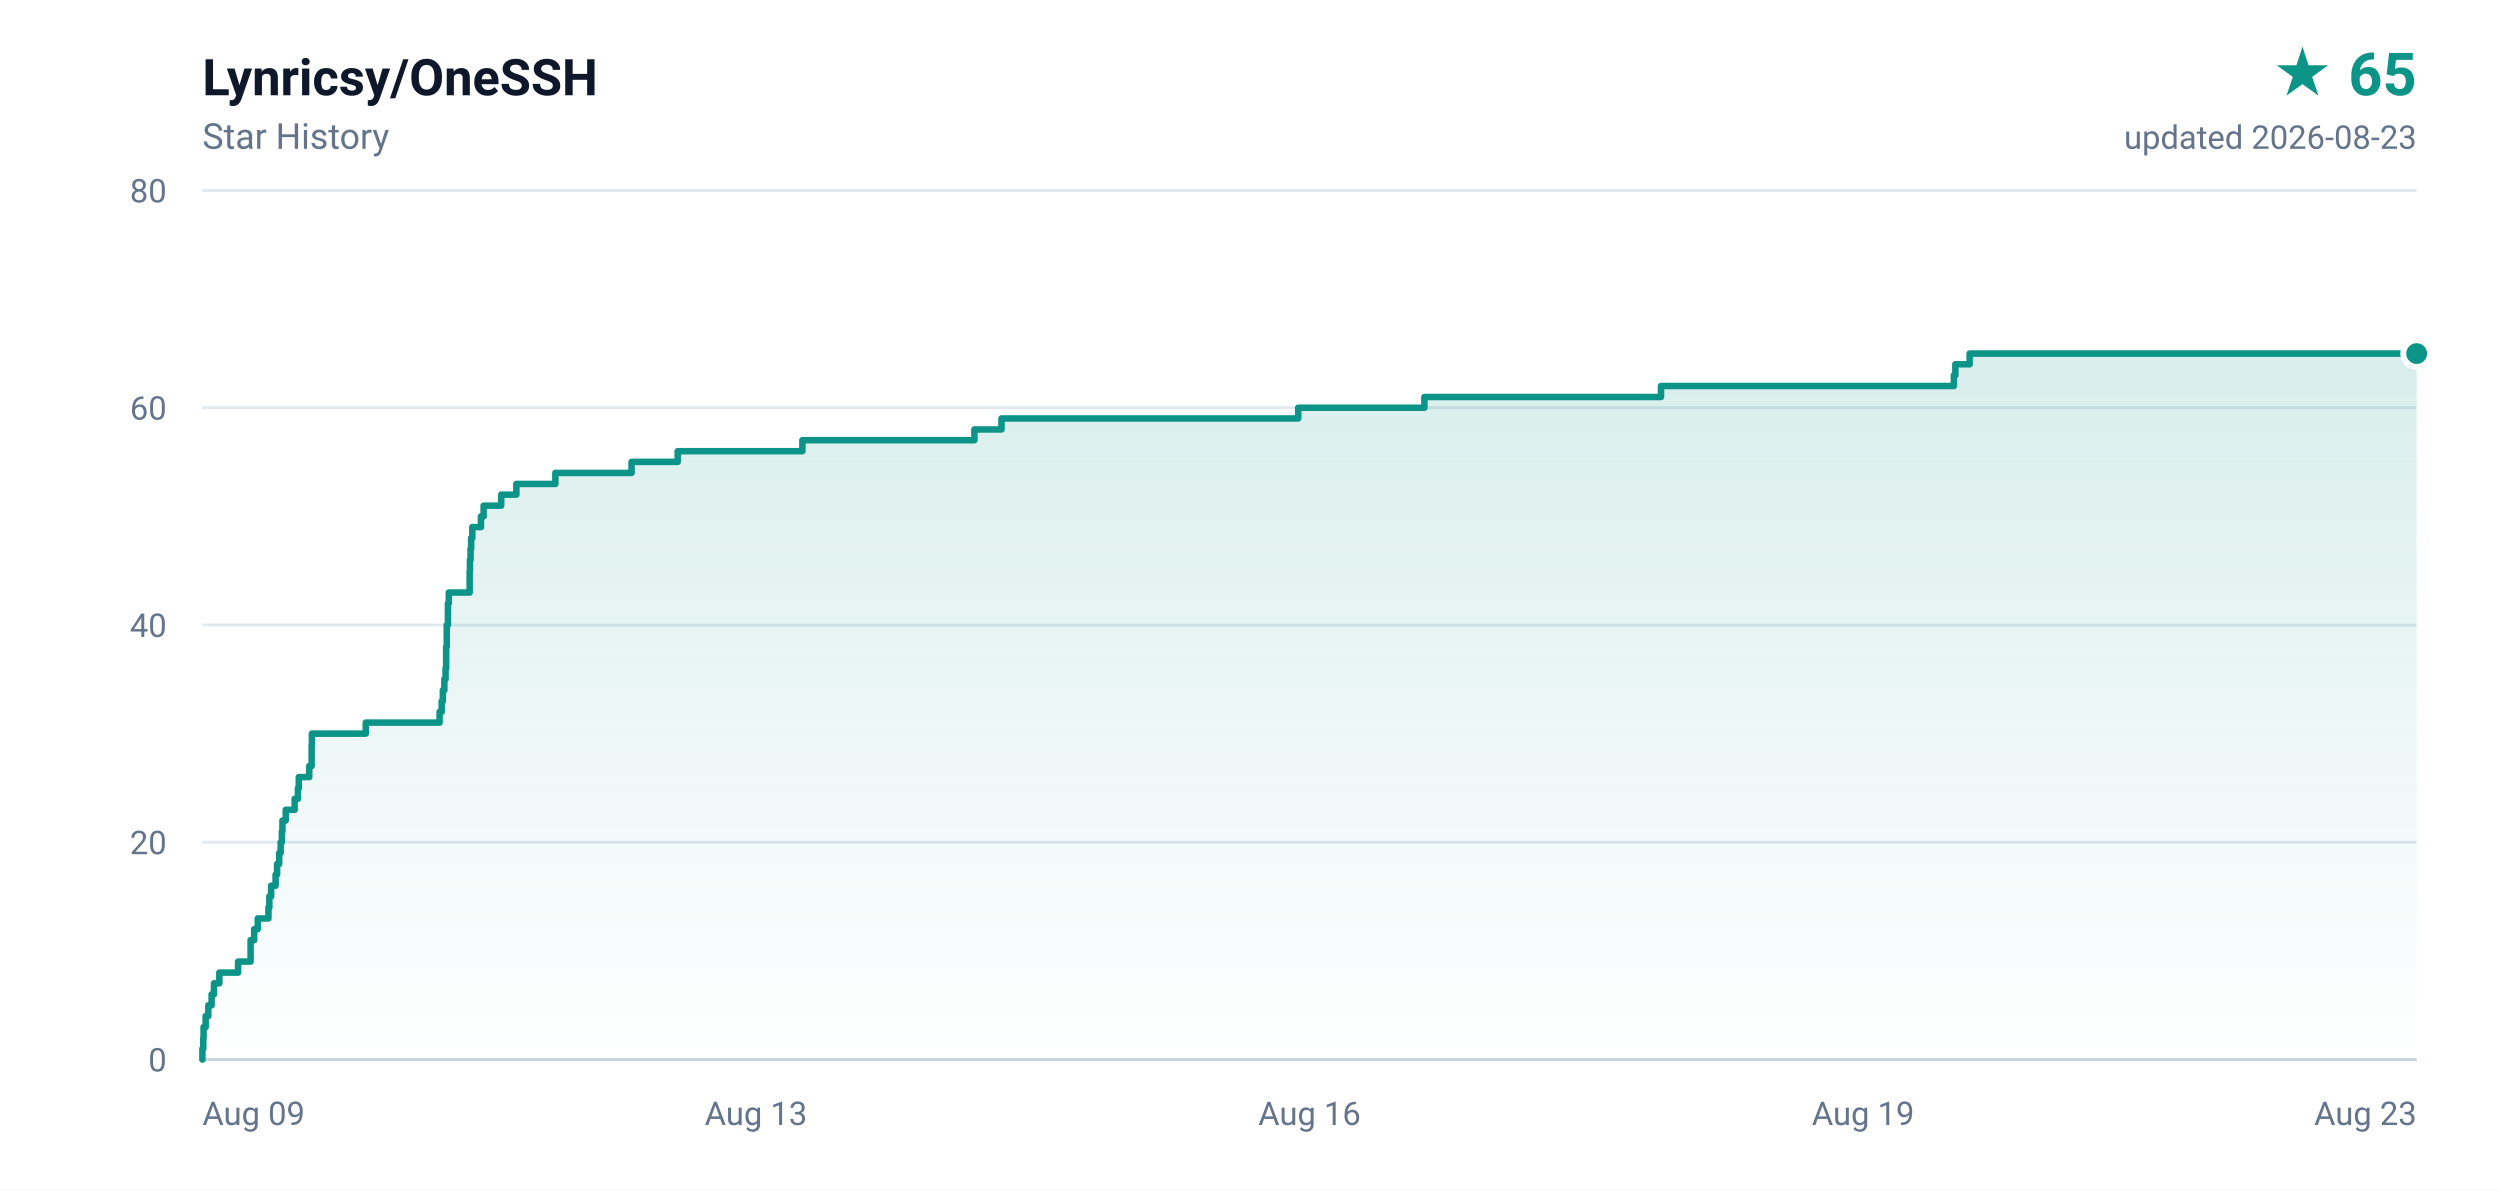
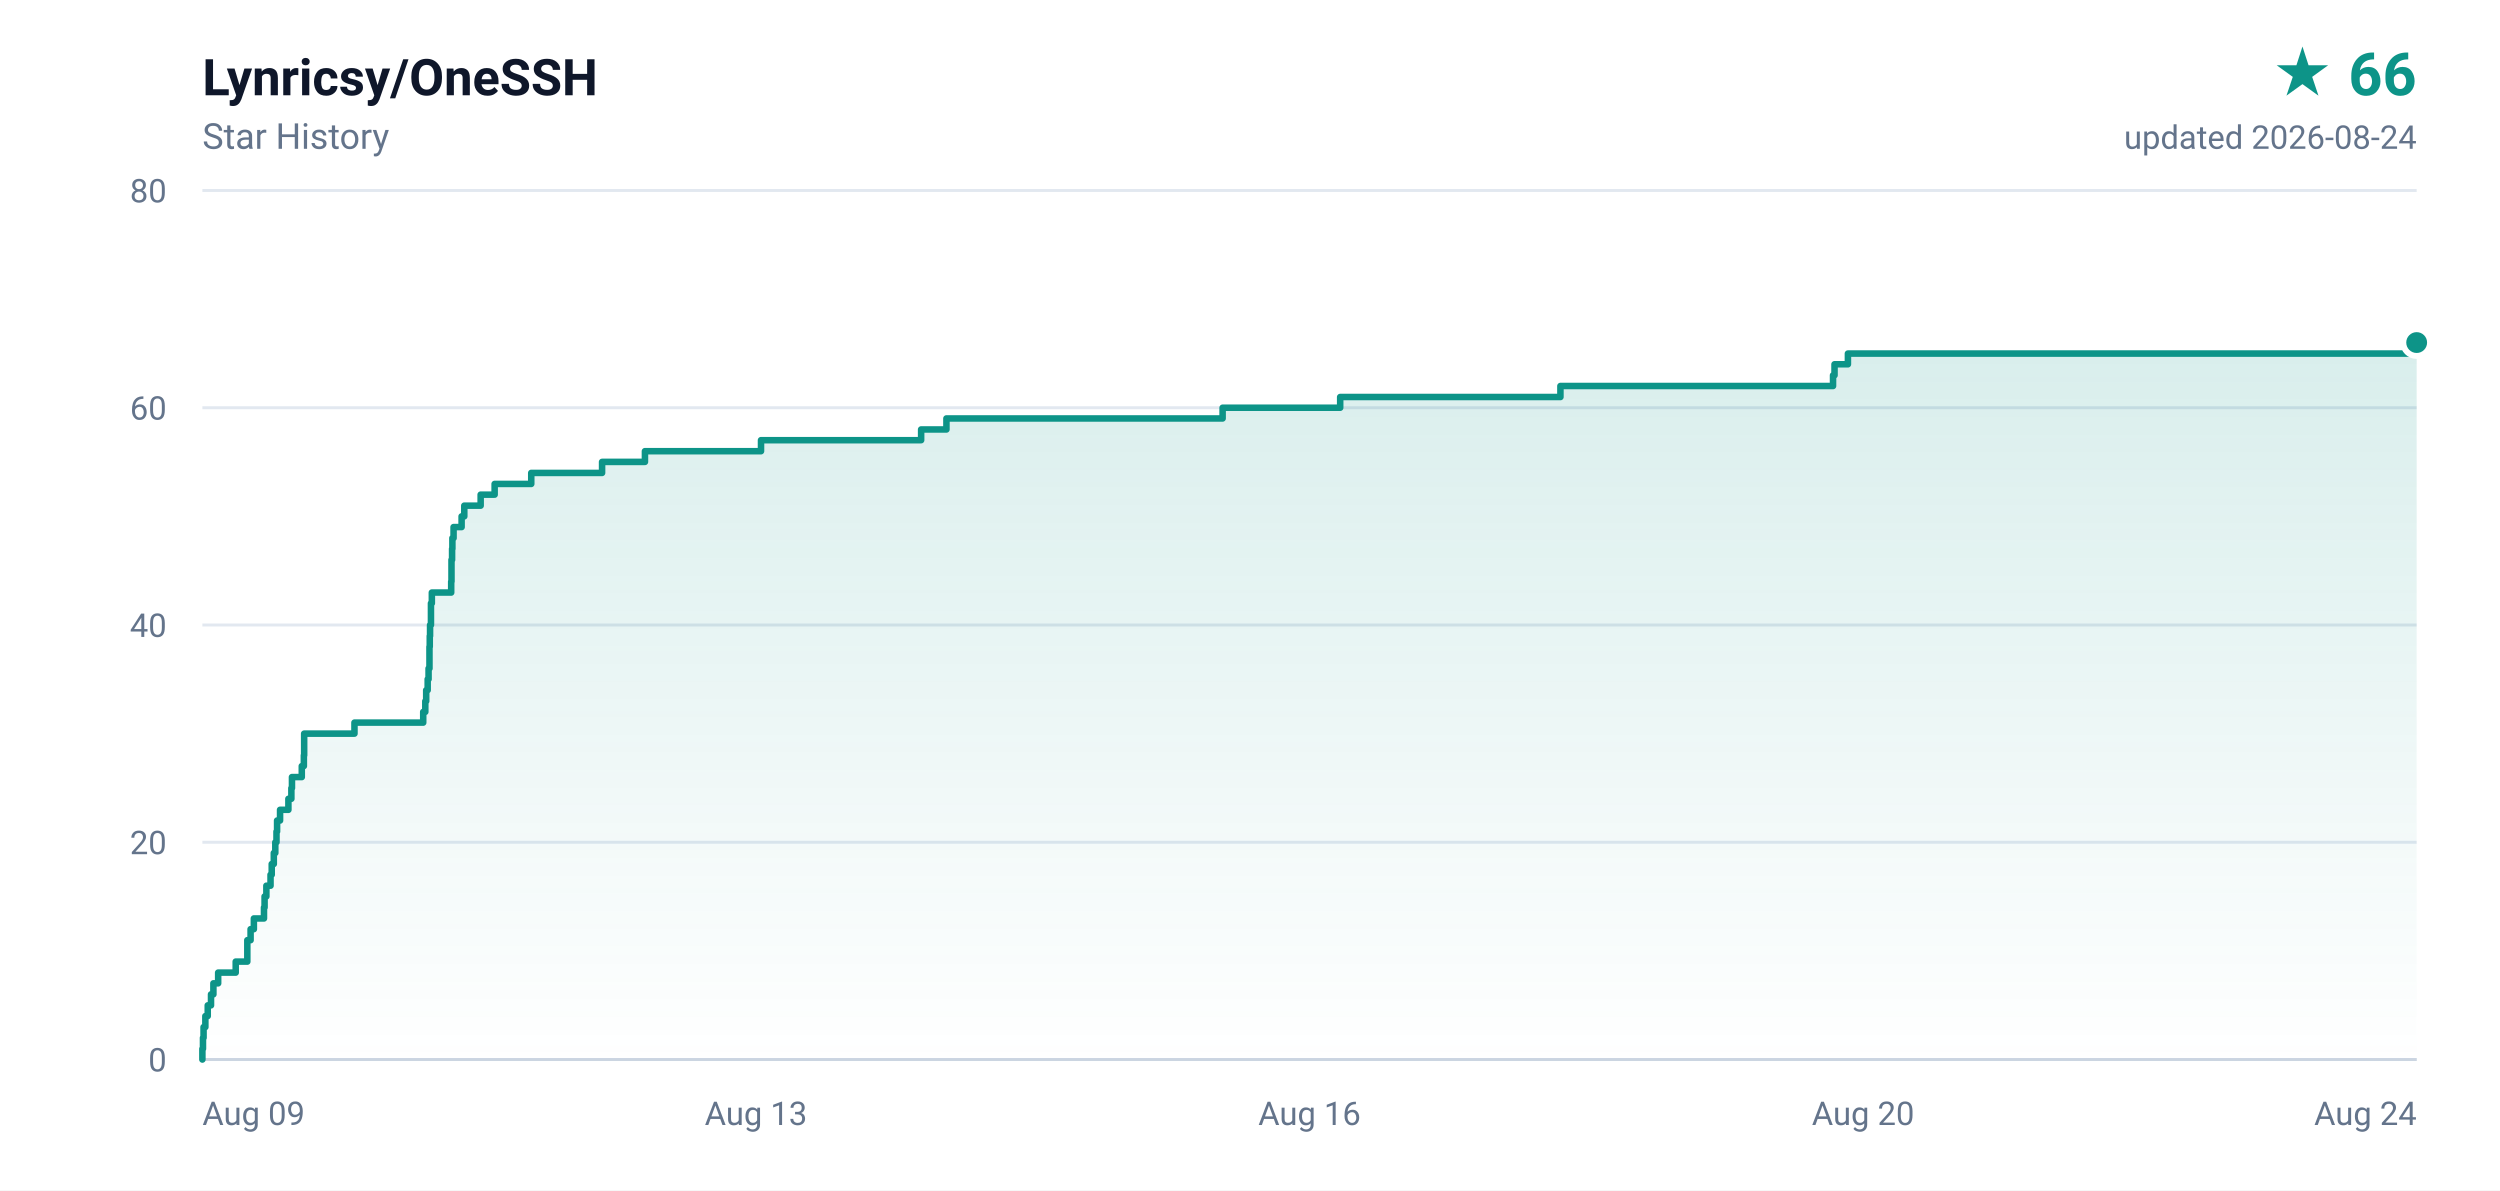
- <svg xmlns="http://www.w3.org/2000/svg" width="840" height="400" viewBox="0 0 840 400" role="img" aria-label="Lynricsy/OneSSH star history, 65 stars">
+ <svg xmlns="http://www.w3.org/2000/svg" width="840" height="400" viewBox="0 0 840 400" role="img" aria-label="Lynricsy/OneSSH star history, 66 stars">
  <defs>
    <linearGradient id="area" x1="0" y1="0" x2="0" y2="1">
      <stop offset="0%" stop-color="#0d9488" stop-opacity="0.16" />
      <stop offset="100%" stop-color="#0d9488" stop-opacity="0" />
    </linearGradient>
  </defs>
  <rect width="840" height="400" fill="#ffffff" />
  <g font-family="ui-sans-serif,-apple-system,BlinkMacSystemFont,'Segoe UI',Roboto,'Helvetica Neue',Arial,sans-serif">
    <text x="68" y="32" fill="#0f172a" font-size="17" font-weight="600">Lynricsy/OneSSH</text>
    <text x="68" y="50" fill="#64748b" font-size="12">Star History</text>
-     <text x="812" y="32" fill="#0d9488" font-size="20" font-weight="700" text-anchor="end">★ 65</text>
-     <text x="812" y="50" fill="#64748b" font-size="11" text-anchor="end">updated 2026-08-23</text>
+     <text x="812" y="32" fill="#0d9488" font-size="20" font-weight="700" text-anchor="end">★ 66</text>
+     <text x="812" y="50" fill="#64748b" font-size="11" text-anchor="end">updated 2026-08-24</text>
    <line x1="68" y1="356.0" x2="812" y2="356.0" stroke="#e2e8f0" stroke-width="1" />
    <text x="56" y="360.0" fill="#64748b" font-size="11" text-anchor="end">0</text>
    <line x1="68" y1="283.0" x2="812" y2="283.0" stroke="#e2e8f0" stroke-width="1" />
    <text x="56" y="287.0" fill="#64748b" font-size="11" text-anchor="end">20</text>
    <line x1="68" y1="210.0" x2="812" y2="210.0" stroke="#e2e8f0" stroke-width="1" />
    <text x="56" y="214.0" fill="#64748b" font-size="11" text-anchor="end">40</text>
    <line x1="68" y1="137.0" x2="812" y2="137.0" stroke="#e2e8f0" stroke-width="1" />
    <text x="56" y="141.0" fill="#64748b" font-size="11" text-anchor="end">60</text>
    <line x1="68" y1="64.0" x2="812" y2="64.0" stroke="#e2e8f0" stroke-width="1" />
    <text x="56" y="68.0" fill="#64748b" font-size="11" text-anchor="end">80</text>
    <text x="68.0" y="378.0" fill="#64748b" font-size="11" text-anchor="start">Aug 09</text>
    <text x="254.0" y="378.0" fill="#64748b" font-size="11" text-anchor="middle">Aug 13</text>
    <text x="440.0" y="378.0" fill="#64748b" font-size="11" text-anchor="middle">Aug 16</text>
-     <text x="626.0" y="378.0" fill="#64748b" font-size="11" text-anchor="middle">Aug 19</text>
-     <text x="812.0" y="378.0" fill="#64748b" font-size="11" text-anchor="end">Aug 23</text>
+     <text x="626.0" y="378.0" fill="#64748b" font-size="11" text-anchor="middle">Aug 20</text>
+     <text x="812.0" y="378.0" fill="#64748b" font-size="11" text-anchor="end">Aug 24</text>
    <line x1="68" y1="356" x2="812" y2="356" stroke="#cbd5e1" stroke-width="1" />
-     <path d="M 68.0 356.0 L 68.0 356.0 L 68.0 352.4 L 68.3 352.4 L 68.3 348.7 L 68.4 348.7 L 68.4 345.1 L 69.1 345.1 L 69.1 341.4 L 70.0 341.4 L 70.0 337.8 L 71.1 337.8 L 71.1 334.1 L 71.9 334.1 L 71.9 330.4 L 73.7 330.4 L 73.7 326.8 L 80.0 326.8 L 80.0 323.1 L 84.2 323.1 L 84.2 319.5 L 84.2 319.5 L 84.2 315.9 L 85.4 315.9 L 85.4 312.2 L 86.6 312.2 L 86.6 308.6 L 90.2 308.6 L 90.2 304.9 L 90.5 304.9 L 90.5 301.2 L 91.1 301.2 L 91.1 297.6 L 92.6 297.6 L 92.6 293.9 L 93.1 293.9 L 93.1 290.3 L 93.8 290.3 L 93.8 286.6 L 94.3 286.6 L 94.3 283.0 L 94.7 283.0 L 94.7 279.4 L 94.9 279.4 L 94.9 275.7 L 96.0 275.7 L 96.0 272.1 L 99.0 272.1 L 99.0 268.4 L 100.1 268.4 L 100.1 264.8 L 100.4 264.8 L 100.4 261.1 L 103.9 261.1 L 103.9 257.4 L 104.7 257.4 L 104.7 253.8 L 104.7 253.8 L 104.7 250.2 L 104.8 250.2 L 104.8 246.5 L 122.9 246.5 L 122.9 242.8 L 147.7 242.8 L 147.7 239.2 L 148.4 239.2 L 148.4 235.6 L 148.8 235.6 L 148.8 231.9 L 149.3 231.9 L 149.3 228.2 L 149.7 228.2 L 149.7 224.6 L 149.9 224.6 L 149.9 220.9 L 149.9 220.9 L 149.9 217.3 L 150.1 217.3 L 150.1 213.7 L 150.1 213.7 L 150.1 210.0 L 150.5 210.0 L 150.5 206.4 L 150.5 206.4 L 150.5 202.7 L 150.8 202.7 L 150.8 199.1 L 157.8 199.1 L 157.8 195.4 L 157.8 195.4 L 157.8 191.8 L 157.9 191.8 L 157.9 188.1 L 158.1 188.1 L 158.1 184.4 L 158.3 184.4 L 158.3 180.8 L 158.7 180.8 L 158.7 177.1 L 161.6 177.1 L 161.6 173.5 L 162.5 173.5 L 162.5 169.9 L 168.4 169.9 L 168.4 166.2 L 173.5 166.2 L 173.5 162.6 L 186.6 162.6 L 186.6 158.9 L 212.2 158.9 L 212.2 155.2 L 227.7 155.2 L 227.7 151.6 L 269.6 151.6 L 269.6 147.9 L 327.4 147.9 L 327.4 144.3 L 336.5 144.3 L 336.5 140.6 L 436.2 140.6 L 436.2 137.0 L 478.6 137.0 L 478.6 133.4 L 558.1 133.4 L 558.1 129.7 L 656.5 129.7 L 656.5 126.1 L 657.0 126.1 L 657.0 122.4 L 661.8 122.4 L 661.8 118.8 L 812.0 118.8 L 812.0 356.0 L 68.0 356.0 Z" fill="url(#area)" />
-     <path d="M 68.0 356.0 L 68.0 356.0 L 68.0 352.4 L 68.3 352.4 L 68.3 348.7 L 68.4 348.7 L 68.4 345.1 L 69.1 345.1 L 69.1 341.4 L 70.0 341.4 L 70.0 337.8 L 71.1 337.8 L 71.1 334.1 L 71.9 334.1 L 71.9 330.4 L 73.7 330.4 L 73.7 326.8 L 80.0 326.8 L 80.0 323.1 L 84.2 323.1 L 84.2 319.5 L 84.2 319.5 L 84.2 315.9 L 85.4 315.9 L 85.4 312.2 L 86.6 312.2 L 86.6 308.6 L 90.2 308.6 L 90.2 304.9 L 90.5 304.9 L 90.5 301.2 L 91.1 301.2 L 91.1 297.6 L 92.6 297.6 L 92.6 293.9 L 93.1 293.9 L 93.1 290.3 L 93.8 290.3 L 93.8 286.6 L 94.3 286.6 L 94.3 283.0 L 94.7 283.0 L 94.7 279.4 L 94.9 279.4 L 94.9 275.7 L 96.0 275.7 L 96.0 272.1 L 99.0 272.1 L 99.0 268.4 L 100.1 268.4 L 100.1 264.8 L 100.4 264.8 L 100.4 261.1 L 103.9 261.1 L 103.9 257.4 L 104.7 257.4 L 104.7 253.8 L 104.7 253.8 L 104.7 250.2 L 104.8 250.2 L 104.8 246.5 L 122.9 246.5 L 122.9 242.8 L 147.7 242.8 L 147.7 239.2 L 148.4 239.2 L 148.4 235.6 L 148.8 235.6 L 148.8 231.9 L 149.3 231.9 L 149.3 228.2 L 149.7 228.2 L 149.7 224.6 L 149.9 224.6 L 149.9 220.9 L 149.9 220.9 L 149.9 217.3 L 150.1 217.3 L 150.1 213.7 L 150.1 213.7 L 150.1 210.0 L 150.5 210.0 L 150.5 206.4 L 150.5 206.4 L 150.5 202.7 L 150.8 202.7 L 150.8 199.1 L 157.8 199.1 L 157.8 195.4 L 157.8 195.4 L 157.8 191.8 L 157.9 191.8 L 157.9 188.1 L 158.1 188.1 L 158.1 184.4 L 158.3 184.4 L 158.3 180.8 L 158.7 180.8 L 158.7 177.1 L 161.6 177.1 L 161.6 173.5 L 162.5 173.5 L 162.5 169.9 L 168.4 169.9 L 168.4 166.2 L 173.5 166.2 L 173.5 162.6 L 186.6 162.6 L 186.6 158.9 L 212.2 158.9 L 212.2 155.2 L 227.7 155.2 L 227.7 151.6 L 269.6 151.6 L 269.6 147.9 L 327.4 147.9 L 327.4 144.3 L 336.5 144.3 L 336.5 140.6 L 436.2 140.6 L 436.2 137.0 L 478.6 137.0 L 478.6 133.4 L 558.1 133.4 L 558.1 129.7 L 656.5 129.7 L 656.5 126.1 L 657.0 126.1 L 657.0 122.4 L 661.8 122.4 L 661.8 118.8 L 812.0 118.8" fill="none" stroke="#0d9488" stroke-width="2.2" stroke-linejoin="round" stroke-linecap="round" />
-     <circle cx="812.0" cy="118.8" r="4.5" fill="#0d9488" stroke="#ffffff" stroke-width="2" />
+     <path d="M 68.0 356.0 L 68.0 356.0 L 68.0 352.4 L 68.2 352.4 L 68.2 348.7 L 68.4 348.7 L 68.4 345.1 L 69.0 345.1 L 69.0 341.4 L 69.8 341.4 L 69.8 337.8 L 70.9 337.8 L 70.9 334.1 L 71.7 334.1 L 71.7 330.4 L 73.3 330.4 L 73.3 326.8 L 79.2 326.8 L 79.2 323.1 L 83.1 323.1 L 83.1 319.5 L 83.1 319.5 L 83.1 315.9 L 84.2 315.9 L 84.2 312.2 L 85.3 312.2 L 85.3 308.6 L 88.7 308.6 L 88.7 304.9 L 88.9 304.9 L 88.9 301.2 L 89.5 301.2 L 89.5 297.6 L 90.9 297.6 L 90.9 293.9 L 91.3 293.9 L 91.3 290.3 L 92.0 290.3 L 92.0 286.6 L 92.5 286.6 L 92.5 283.0 L 92.9 283.0 L 92.9 279.4 L 93.1 279.4 L 93.1 275.7 L 94.1 275.7 L 94.1 272.1 L 96.9 272.1 L 96.9 268.4 L 97.9 268.4 L 97.9 264.8 L 98.1 264.8 L 98.1 261.1 L 101.4 261.1 L 101.4 257.4 L 102.1 257.4 L 102.1 253.8 L 102.2 253.8 L 102.2 250.2 L 102.2 250.2 L 102.2 246.5 L 119.1 246.5 L 119.1 242.8 L 142.2 242.8 L 142.2 239.2 L 142.9 239.2 L 142.9 235.6 L 143.2 235.6 L 143.2 231.9 L 143.7 231.9 L 143.7 228.2 L 144.0 228.2 L 144.0 224.6 L 144.3 224.6 L 144.3 220.9 L 144.3 220.9 L 144.3 217.3 L 144.4 217.3 L 144.4 213.7 L 144.5 213.7 L 144.5 210.0 L 144.8 210.0 L 144.8 206.4 L 144.8 206.4 L 144.8 202.7 L 145.1 202.7 L 145.1 199.1 L 151.6 199.1 L 151.6 195.4 L 151.7 195.4 L 151.7 191.8 L 151.7 191.8 L 151.7 188.1 L 151.9 188.1 L 151.9 184.4 L 152.0 184.4 L 152.0 180.8 L 152.4 180.8 L 152.4 177.1 L 155.1 177.1 L 155.1 173.5 L 156.0 173.5 L 156.0 169.9 L 161.5 169.9 L 161.5 166.2 L 166.2 166.2 L 166.2 162.6 L 178.5 162.6 L 178.5 158.9 L 202.3 158.9 L 202.3 155.2 L 216.7 155.2 L 216.7 151.6 L 255.7 151.6 L 255.7 147.9 L 309.5 147.9 L 309.5 144.3 L 318.0 144.3 L 318.0 140.6 L 410.8 140.6 L 410.8 137.0 L 450.3 137.0 L 450.3 133.4 L 524.3 133.4 L 524.3 129.7 L 615.9 129.7 L 615.9 126.1 L 616.4 126.1 L 616.4 122.4 L 620.9 122.4 L 620.9 118.8 L 810.8 118.8 L 810.8 115.1 L 812.0 115.1 L 812.0 356.0 L 68.0 356.0 Z" fill="url(#area)" />
+     <path d="M 68.0 356.0 L 68.0 356.0 L 68.0 352.4 L 68.2 352.4 L 68.2 348.7 L 68.4 348.7 L 68.4 345.1 L 69.0 345.1 L 69.0 341.4 L 69.8 341.4 L 69.8 337.8 L 70.9 337.8 L 70.9 334.1 L 71.7 334.1 L 71.7 330.4 L 73.3 330.4 L 73.3 326.8 L 79.2 326.8 L 79.2 323.1 L 83.1 323.1 L 83.1 319.5 L 83.1 319.5 L 83.1 315.9 L 84.2 315.9 L 84.2 312.2 L 85.3 312.2 L 85.3 308.6 L 88.7 308.6 L 88.7 304.9 L 88.9 304.9 L 88.9 301.2 L 89.5 301.2 L 89.5 297.6 L 90.9 297.6 L 90.9 293.9 L 91.3 293.9 L 91.3 290.3 L 92.0 290.3 L 92.0 286.6 L 92.5 286.6 L 92.5 283.0 L 92.9 283.0 L 92.9 279.4 L 93.1 279.4 L 93.1 275.7 L 94.1 275.7 L 94.1 272.1 L 96.9 272.1 L 96.9 268.4 L 97.9 268.4 L 97.9 264.8 L 98.1 264.8 L 98.1 261.1 L 101.4 261.1 L 101.4 257.4 L 102.1 257.4 L 102.1 253.8 L 102.2 253.8 L 102.2 250.2 L 102.2 250.2 L 102.2 246.5 L 119.1 246.5 L 119.1 242.8 L 142.2 242.8 L 142.2 239.2 L 142.9 239.2 L 142.9 235.6 L 143.2 235.6 L 143.2 231.9 L 143.7 231.9 L 143.7 228.2 L 144.0 228.2 L 144.0 224.6 L 144.3 224.6 L 144.3 220.9 L 144.3 220.9 L 144.3 217.3 L 144.4 217.3 L 144.4 213.7 L 144.5 213.7 L 144.5 210.0 L 144.8 210.0 L 144.8 206.4 L 144.8 206.4 L 144.8 202.7 L 145.1 202.7 L 145.1 199.1 L 151.6 199.1 L 151.6 195.4 L 151.7 195.4 L 151.7 191.8 L 151.7 191.8 L 151.7 188.1 L 151.9 188.1 L 151.9 184.4 L 152.0 184.4 L 152.0 180.8 L 152.4 180.8 L 152.4 177.1 L 155.1 177.1 L 155.1 173.5 L 156.0 173.5 L 156.0 169.9 L 161.5 169.9 L 161.5 166.2 L 166.2 166.2 L 166.2 162.6 L 178.5 162.6 L 178.5 158.9 L 202.3 158.9 L 202.3 155.2 L 216.7 155.2 L 216.7 151.6 L 255.7 151.6 L 255.7 147.9 L 309.5 147.9 L 309.5 144.3 L 318.0 144.3 L 318.0 140.6 L 410.8 140.6 L 410.8 137.0 L 450.3 137.0 L 450.3 133.4 L 524.3 133.4 L 524.3 129.7 L 615.9 129.7 L 615.9 126.1 L 616.4 126.1 L 616.4 122.4 L 620.9 122.4 L 620.9 118.8 L 810.8 118.8 L 810.8 115.1 L 812.0 115.1" fill="none" stroke="#0d9488" stroke-width="2.2" stroke-linejoin="round" stroke-linecap="round" />
+     <circle cx="812.0" cy="115.1" r="4.5" fill="#0d9488" stroke="#ffffff" stroke-width="2" />
  </g>
</svg>
